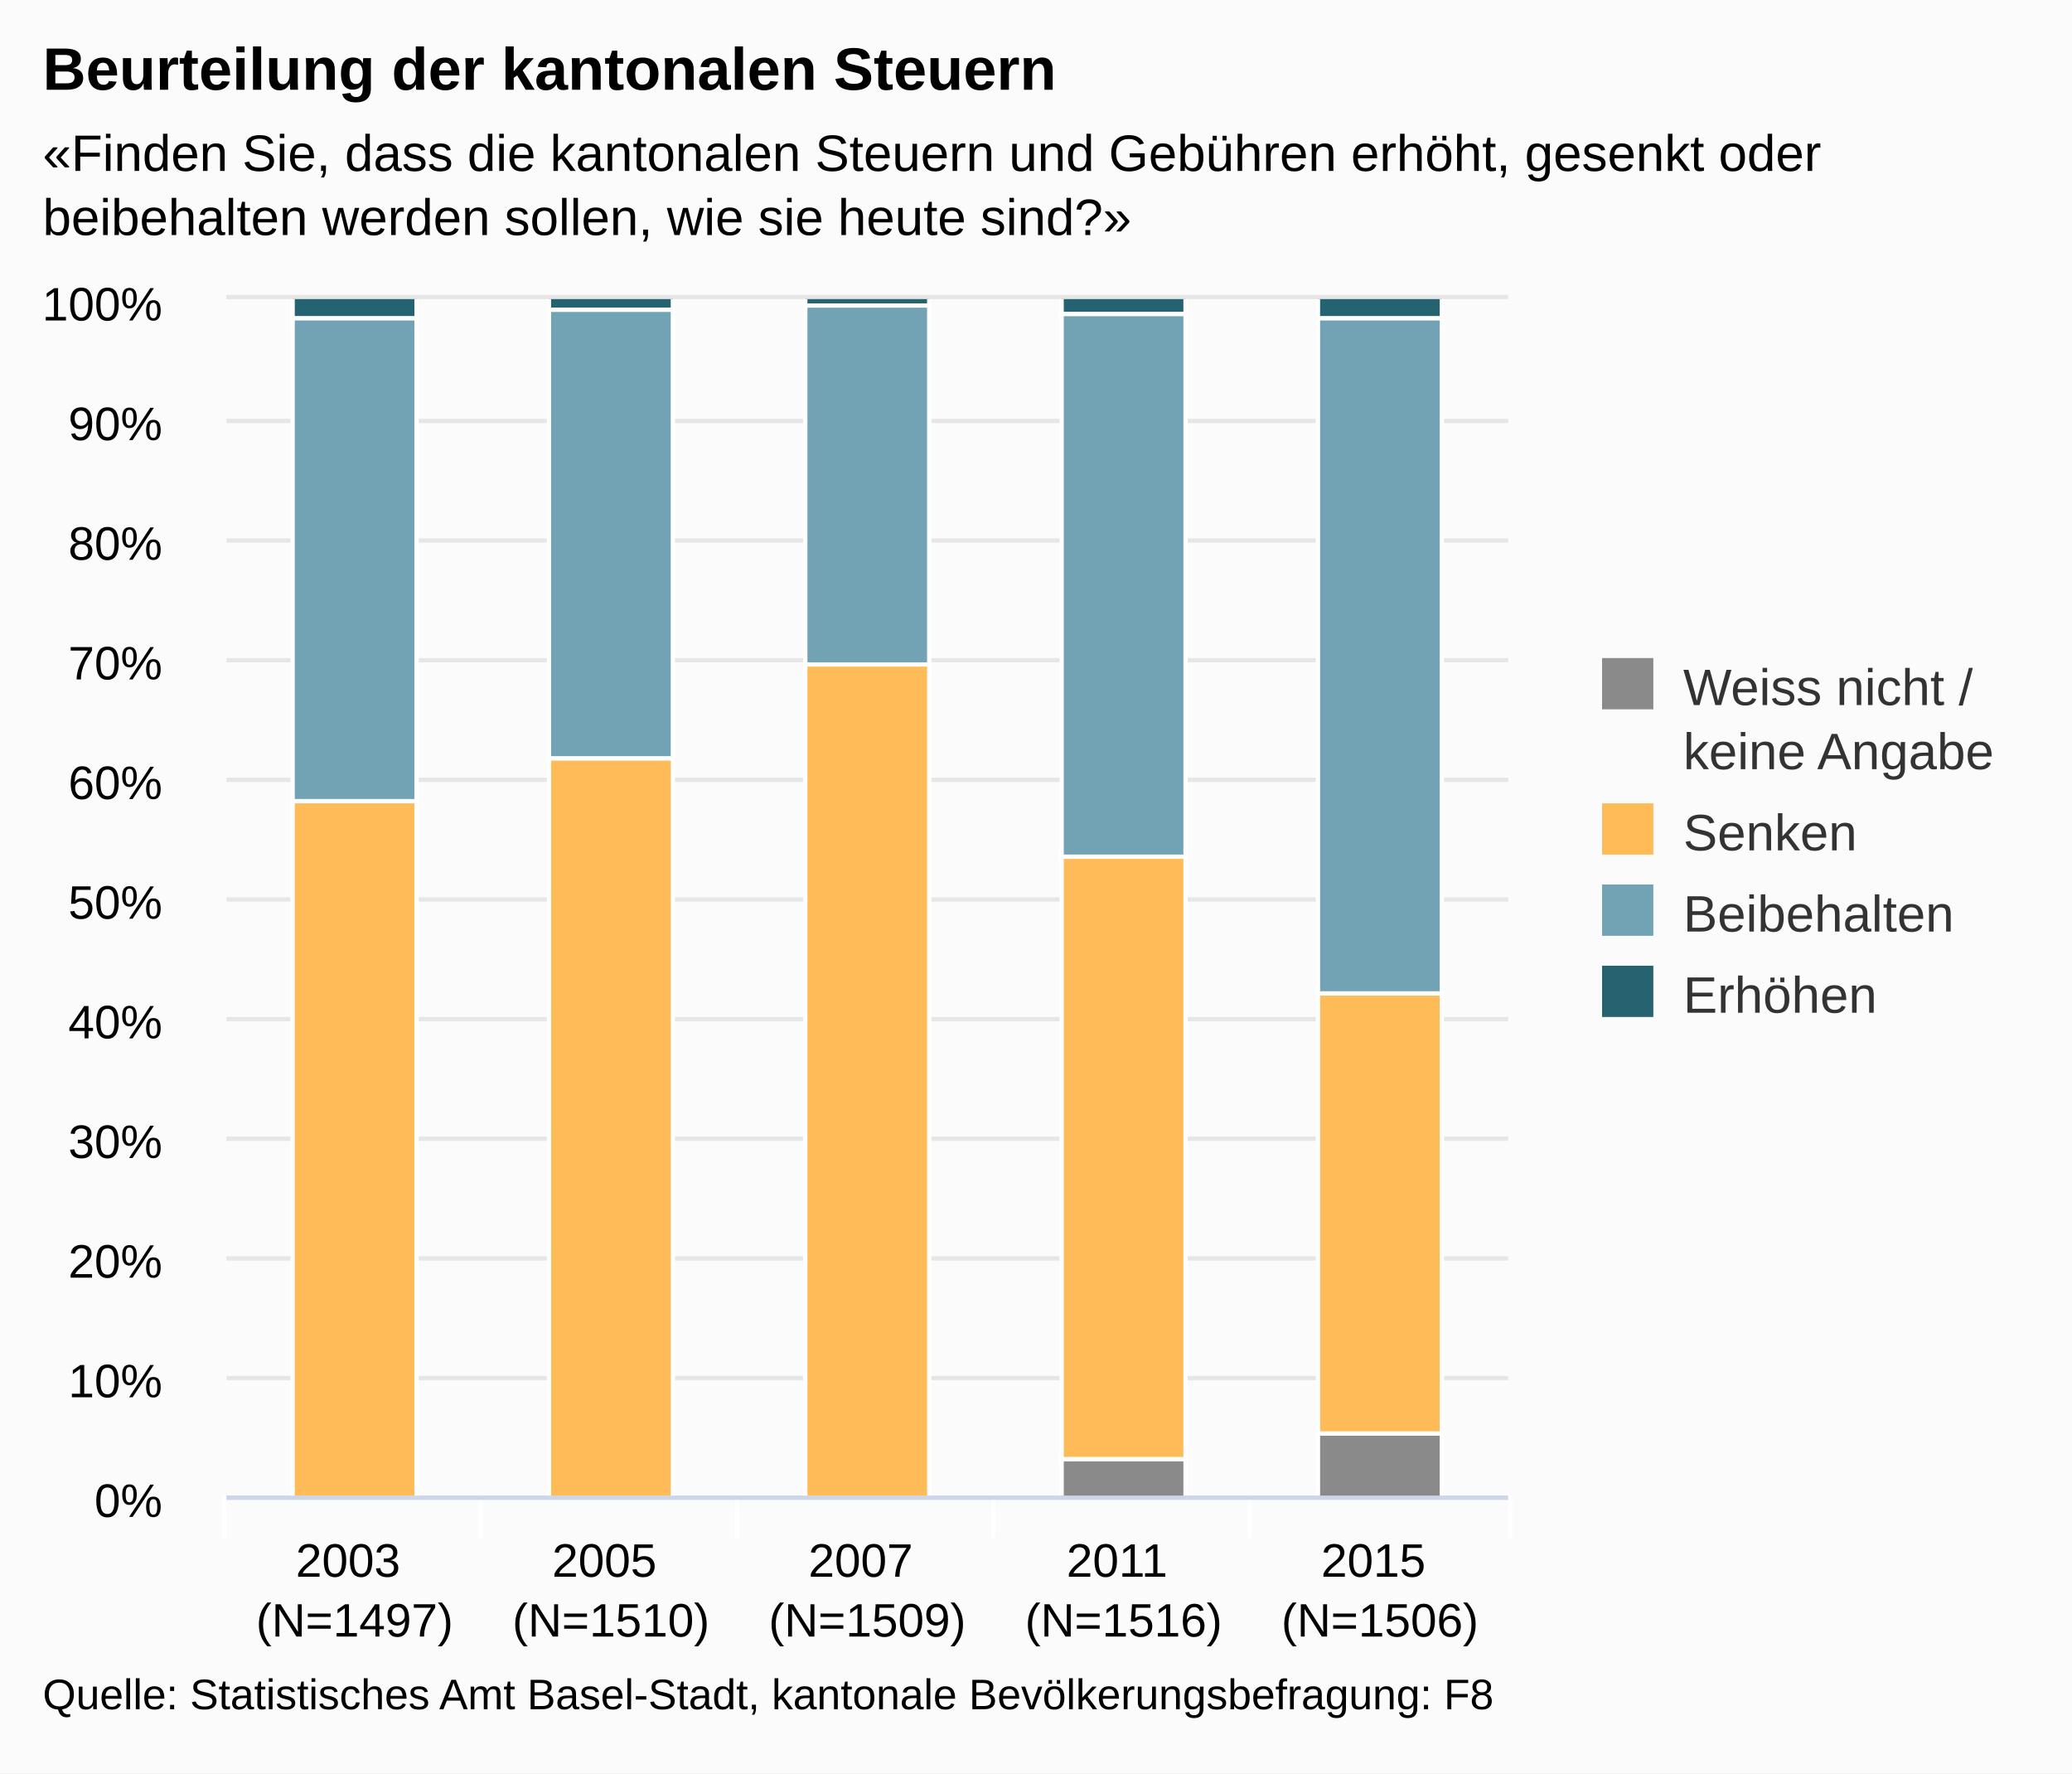
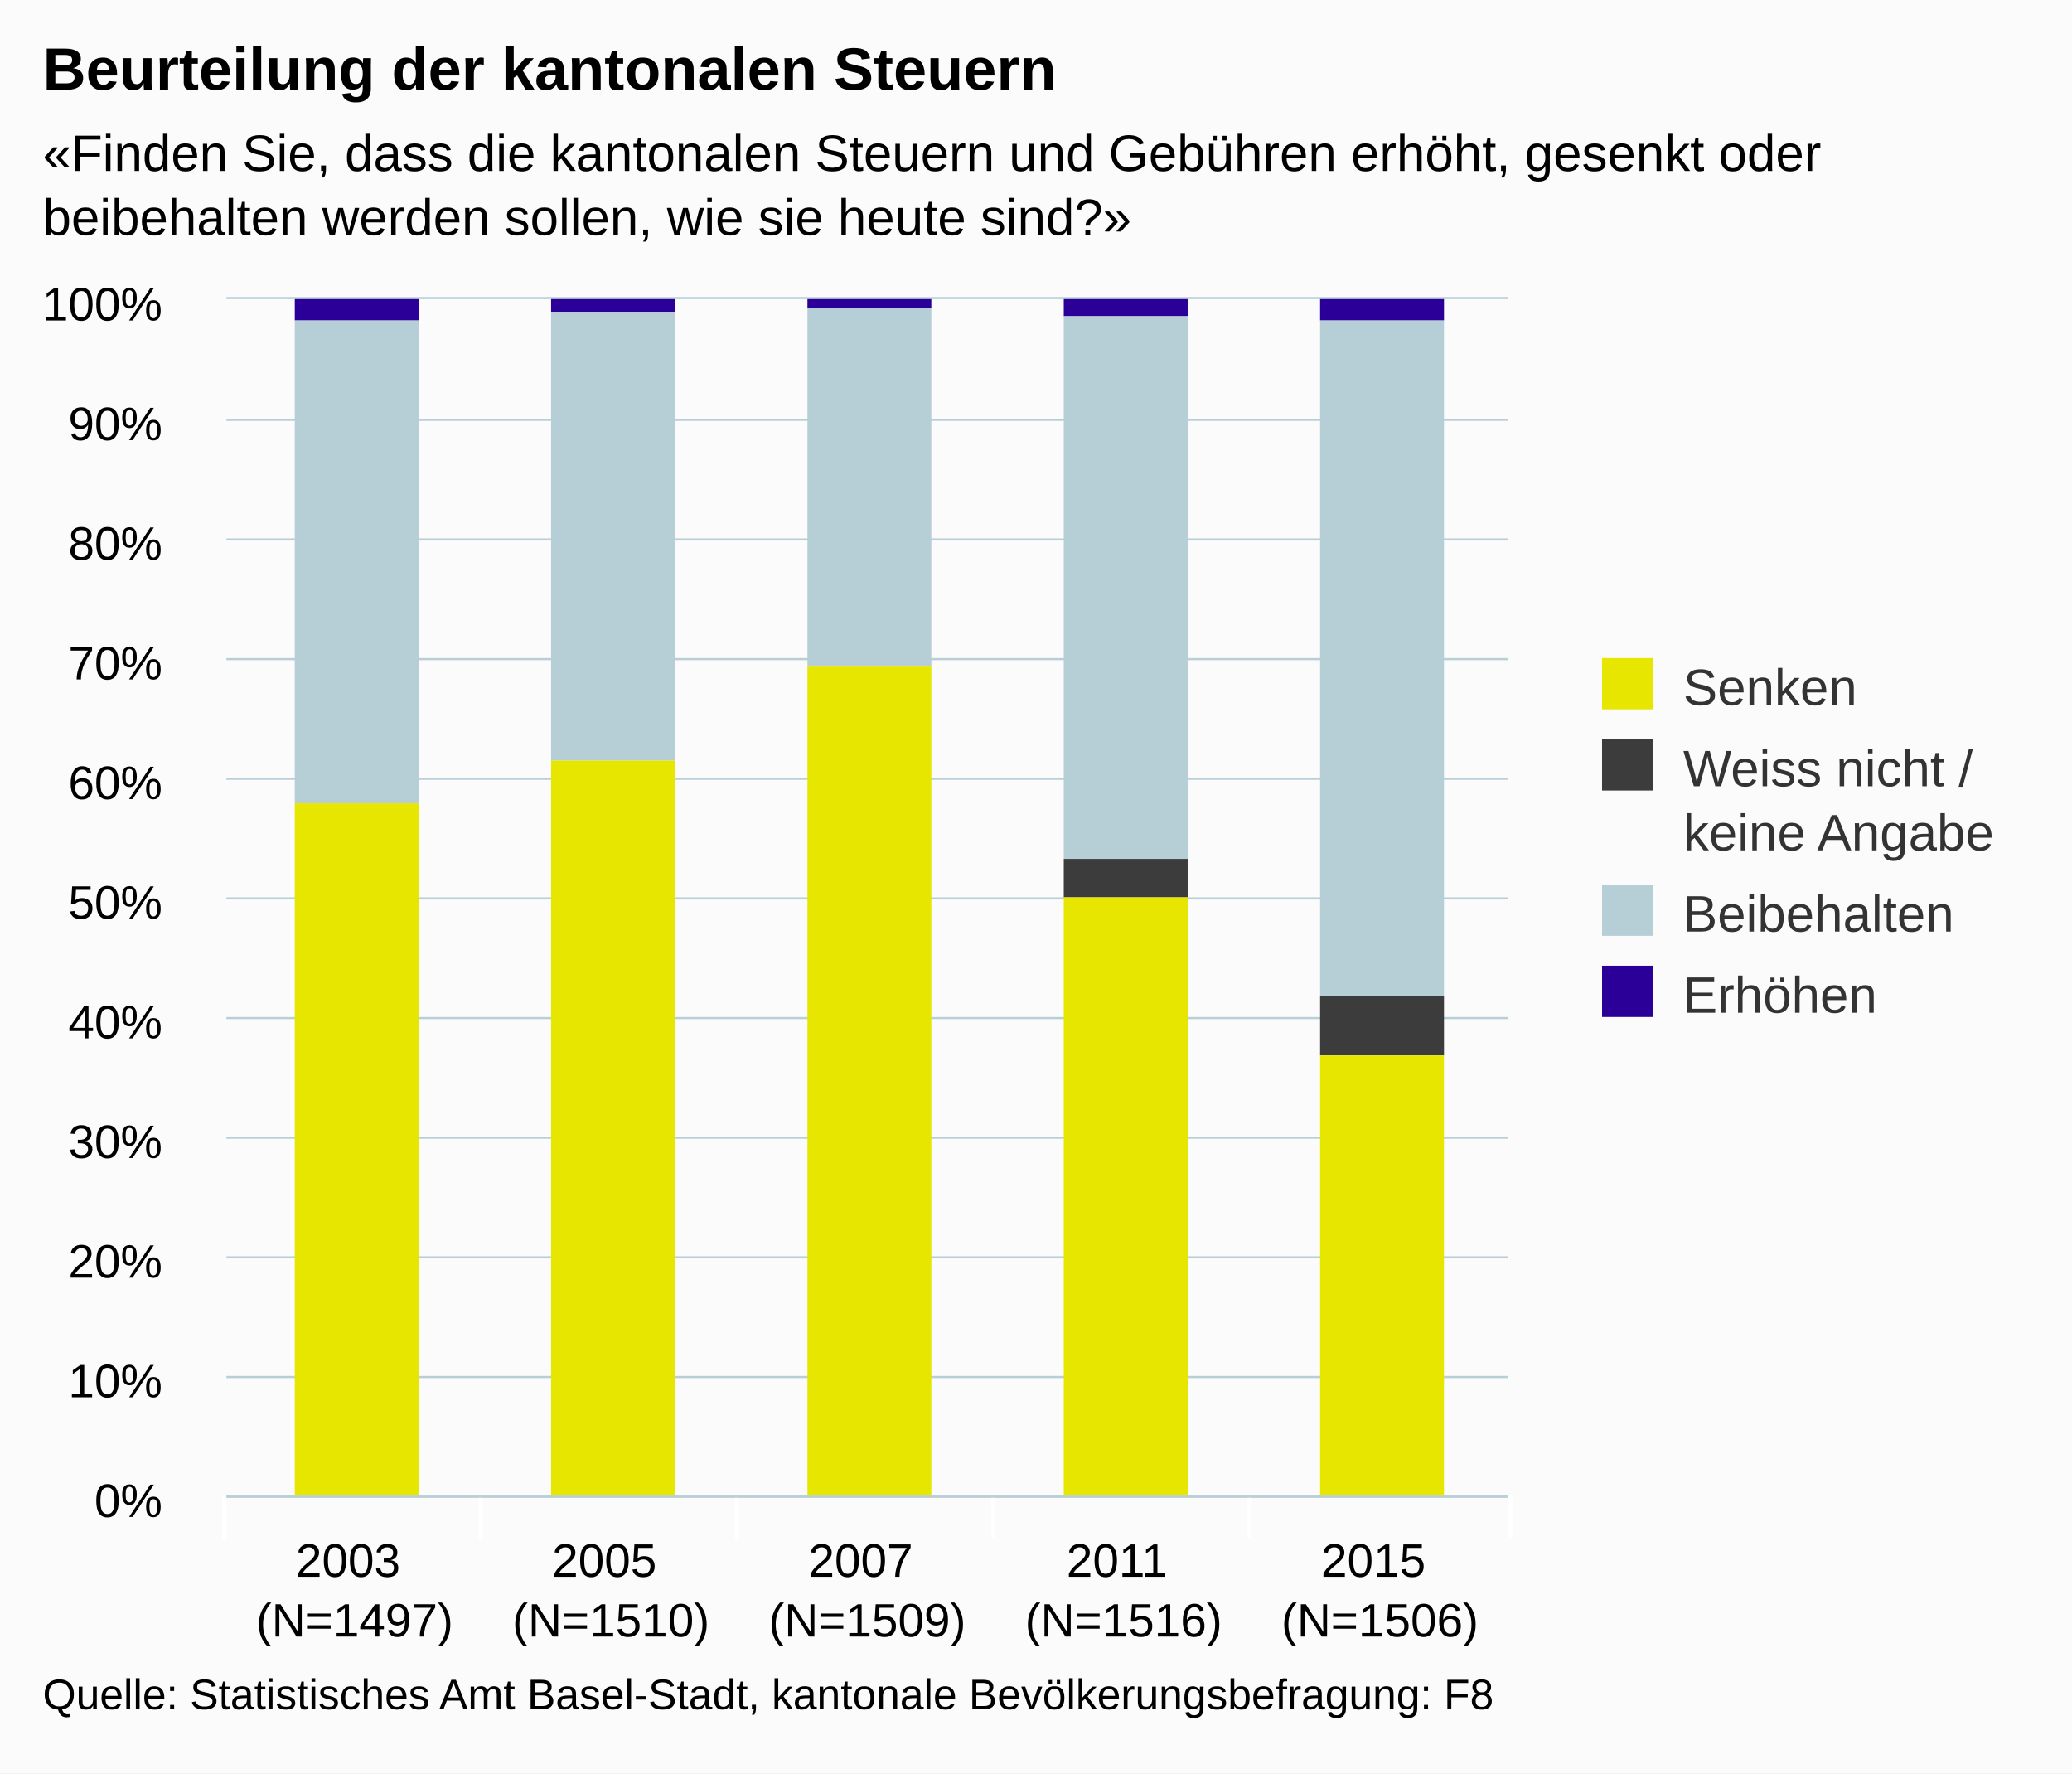
<svg xmlns="http://www.w3.org/2000/svg" version="1.1" class="highcharts-root" style="font-family:arial;font-size:12px;" viewBox="0 0 485 415">
  <defs>
    <clipPath>
      <rect x="0" y="0" width="300" height="280" fill="none" />
    </clipPath>
    <clipPath id="a">
      <rect x="0" y="0" width="300" height="280" fill="none" />
    </clipPath>
  </defs>
  <rect fill="#fbfbfb" class="highcharts-background" x="0" y="0" width="485" height="415" rx="0" ry="0" />
  <rect fill="none" class="highcharts-plot-background" x="53" y="70" width="300" height="280" />
  <g class="highcharts-pane-group" />
  <g class="highcharts-grid highcharts-xaxis-grid ">
    <path fill="none" class="highcharts-grid-line" d="M 112.5 70 L 112.5 350" opacity="1" />
    <path fill="none" class="highcharts-grid-line" d="M 172.5 70 L 172.5 350" opacity="1" />
    <path fill="none" class="highcharts-grid-line" d="M 232.5 70 L 232.5 350" opacity="1" />
    <path fill="none" class="highcharts-grid-line" d="M 292.5 70 L 292.5 350" opacity="1" />
    <path fill="none" class="highcharts-grid-line" d="M 352.5 70 L 352.5 350" opacity="1" />
    <path fill="none" class="highcharts-grid-line" d="M 52.5 70 L 52.5 350" opacity="1" />
  </g>
  <g class="highcharts-grid highcharts-yaxis-grid ">
-     <path fill="none" stroke="#e6e6e6" stroke-width="1" class="highcharts-grid-line" d="M 53 350.5 L 353 350.5" opacity="1" />
-     <path fill="none" stroke="#e6e6e6" stroke-width="1" class="highcharts-grid-line" d="M 53 322.5 L 353 322.5" opacity="1" />
-     <path fill="none" stroke="#e6e6e6" stroke-width="1" class="highcharts-grid-line" d="M 53 294.5 L 353 294.5" opacity="1" />
-     <path fill="none" stroke="#e6e6e6" stroke-width="1" class="highcharts-grid-line" d="M 53 266.5 L 353 266.5" opacity="1" />
-     <path fill="none" stroke="#e6e6e6" stroke-width="1" class="highcharts-grid-line" d="M 53 238.5 L 353 238.5" opacity="1" />
-     <path fill="none" stroke="#e6e6e6" stroke-width="1" class="highcharts-grid-line" d="M 53 210.5 L 353 210.5" opacity="1" />
-     <path fill="none" stroke="#e6e6e6" stroke-width="1" class="highcharts-grid-line" d="M 53 182.5 L 353 182.5" opacity="1" />
-     <path fill="none" stroke="#e6e6e6" stroke-width="1" class="highcharts-grid-line" d="M 53 154.5 L 353 154.5" opacity="1" />
-     <path fill="none" stroke="#e6e6e6" stroke-width="1" class="highcharts-grid-line" d="M 53 126.5 L 353 126.5" opacity="1" />
-     <path fill="none" stroke="#e6e6e6" stroke-width="1" class="highcharts-grid-line" d="M 53 98.5 L 353 98.5" opacity="1" />
-     <path fill="none" stroke="#e6e6e6" stroke-width="1" class="highcharts-grid-line" d="M 53 69.5 L 353 69.5" opacity="1" />
+     <path fill="none" stroke="#B9CFD7" stroke-width="0.5" class="highcharts-grid-line" d="M 53 350.25 L 353 350.25" opacity="1" />
+     <path fill="none" stroke="#B9CFD7" stroke-width="0.5" class="highcharts-grid-line" d="M 53 322.25 L 353 322.25" opacity="1" />
+     <path fill="none" stroke="#B9CFD7" stroke-width="0.5" class="highcharts-grid-line" d="M 53 294.25 L 353 294.25" opacity="1" />
+     <path fill="none" stroke="#B9CFD7" stroke-width="0.5" class="highcharts-grid-line" d="M 53 266.25 L 353 266.25" opacity="1" />
+     <path fill="none" stroke="#B9CFD7" stroke-width="0.5" class="highcharts-grid-line" d="M 53 238.25 L 353 238.25" opacity="1" />
+     <path fill="none" stroke="#B9CFD7" stroke-width="0.5" class="highcharts-grid-line" d="M 53 210.25 L 353 210.25" opacity="1" />
+     <path fill="none" stroke="#B9CFD7" stroke-width="0.5" class="highcharts-grid-line" d="M 53 182.25 L 353 182.25" opacity="1" />
+     <path fill="none" stroke="#B9CFD7" stroke-width="0.5" class="highcharts-grid-line" d="M 53 154.25 L 353 154.25" opacity="1" />
+     <path fill="none" stroke="#B9CFD7" stroke-width="0.5" class="highcharts-grid-line" d="M 53 126.25 L 353 126.25" opacity="1" />
+     <path fill="none" stroke="#B9CFD7" stroke-width="0.5" class="highcharts-grid-line" d="M 53 98.25 L 353 98.25" opacity="1" />
+     <path fill="none" stroke="#B9CFD7" stroke-width="0.5" class="highcharts-grid-line" d="M 53 69.75 L 353 69.75" opacity="1" />
  </g>
  <rect fill="none" class="highcharts-plot-border" x="53" y="70" width="300" height="280" />
  <g class="highcharts-axis highcharts-xaxis ">
    <path fill="none" class="highcharts-tick" stroke="#FFFFFF" stroke-width="1" d="M 112.5 350 L 112.5 360" opacity="1" />
    <path fill="none" class="highcharts-tick" stroke="#FFFFFF" stroke-width="1" d="M 172.5 350 L 172.5 360" opacity="1" />
    <path fill="none" class="highcharts-tick" stroke="#FFFFFF" stroke-width="1" d="M 232.5 350 L 232.5 360" opacity="1" />
    <path fill="none" class="highcharts-tick" stroke="#FFFFFF" stroke-width="1" d="M 292.5 350 L 292.5 360" opacity="1" />
    <path fill="none" class="highcharts-tick" stroke="#FFFFFF" stroke-width="1" d="M 353.5 350 L 353.5 360" opacity="1" />
    <path fill="none" class="highcharts-tick" stroke="#FFFFFF" stroke-width="1" d="M 52.5 350 L 52.5 360" opacity="1" />
-     <path fill="none" class="highcharts-axis-line" stroke="#ccd6eb" stroke-width="1" d="M 53 350.5 L 353 350.5" />
+     <path fill="none" class="highcharts-axis-line" stroke="#B9CFD7" stroke-width="0.5" d="M 53 350.25 L 353 350.25" />
  </g>
  <g class="highcharts-axis highcharts-yaxis ">
    <path fill="none" class="highcharts-axis-line" d="M 53 70 L 53 350" />
  </g>
  <g class="highcharts-series-group">
    <g class="highcharts-series highcharts-series-0 highcharts-column-series highcharts-color-undefined " transform="translate(53,70) scale(1 1)" clip-path="url(#a)">
-       <rect x="15.5" y="-0.5" width="29" height="5" fill="#256370" stroke="#ffffff" stroke-width="1" class="highcharts-point" />
-       <rect x="75.5" y="-0.5" width="29" height="3" fill="#256370" stroke="#ffffff" stroke-width="1" class="highcharts-point" />
-       <rect x="135.5" y="-0.5" width="29" height="2" fill="#256370" stroke="#ffffff" stroke-width="1" class="highcharts-point" />
-       <rect x="195.5" y="-0.5" width="29" height="4" fill="#256370" stroke="#ffffff" stroke-width="1" class="highcharts-point" />
-       <rect x="255.5" y="-0.5" width="29" height="5" fill="#256370" stroke="#ffffff" stroke-width="1" class="highcharts-point" />
+       <rect x="16" y="0" width="29" height="5" fill="#2B0099" class="highcharts-point" />
+       <rect x="76" y="0" width="29" height="3" fill="#2B0099" class="highcharts-point" />
+       <rect x="136" y="0" width="29" height="2" fill="#2B0099" class="highcharts-point" />
+       <rect x="196" y="0" width="29" height="4" fill="#2B0099" class="highcharts-point" />
+       <rect x="256" y="0" width="29" height="5" fill="#2B0099" class="highcharts-point" />
    </g>
    <g class="highcharts-markers highcharts-series-0 highcharts-column-series highcharts-color-undefined " transform="translate(53,70) scale(1 1)" clip-path="none" />
    <g class="highcharts-series highcharts-series-1 highcharts-column-series highcharts-color-undefined " transform="translate(53,70) scale(1 1)" clip-path="url(#a)">
-       <rect x="15.5" y="4.5" width="29" height="113" fill="#71A3B5" stroke="#ffffff" stroke-width="1" class="highcharts-point" />
-       <rect x="75.5" y="2.5" width="29" height="105" fill="#71A3B5" stroke="#ffffff" stroke-width="1" class="highcharts-point" />
-       <rect x="135.5" y="1.5" width="29" height="84" fill="#71A3B5" stroke="#ffffff" stroke-width="1" class="highcharts-point" />
-       <rect x="195.5" y="3.5" width="29" height="127" fill="#71A3B5" stroke="#ffffff" stroke-width="1" class="highcharts-point" />
-       <rect x="255.5" y="4.5" width="29" height="158" fill="#71A3B5" stroke="#ffffff" stroke-width="1" class="highcharts-point" />
+       <rect x="16" y="5" width="29" height="113" fill="#B6CFD7" class="highcharts-point" />
+       <rect x="76" y="3" width="29" height="105" fill="#B6CFD7" class="highcharts-point" />
+       <rect x="136" y="2" width="29" height="84" fill="#B6CFD7" class="highcharts-point" />
+       <rect x="196" y="4" width="29" height="127" fill="#B6CFD7" class="highcharts-point" />
+       <rect x="256" y="5" width="29" height="158" fill="#B6CFD7" class="highcharts-point" />
    </g>
    <g class="highcharts-markers highcharts-series-1 highcharts-column-series highcharts-color-undefined " transform="translate(53,70) scale(1 1)" clip-path="none" />
    <g class="highcharts-series highcharts-series-2 highcharts-column-series highcharts-color-undefined " transform="translate(53,70) scale(1 1)" clip-path="url(#a)">
-       <rect x="15.5" y="117.5" width="29" height="163" fill="#FFBB58" stroke="#ffffff" stroke-width="1" class="highcharts-point" />
-       <rect x="75.5" y="107.5" width="29" height="173" fill="#FFBB58" stroke="#ffffff" stroke-width="1" class="highcharts-point" />
-       <rect x="135.5" y="85.5" width="29" height="195" fill="#FFBB58" stroke="#ffffff" stroke-width="1" class="highcharts-point" />
-       <rect x="195.5" y="130.5" width="29" height="141" fill="#FFBB58" stroke="#ffffff" stroke-width="1" class="highcharts-point" />
-       <rect x="255.5" y="162.5" width="29" height="103" fill="#FFBB58" stroke="#ffffff" stroke-width="1" class="highcharts-point" />
+       <rect x="16" y="118" width="29" height="0" fill="#3C3C3C" class="highcharts-point" />
+       <rect x="76" y="108" width="29" height="0" fill="#3C3C3C" class="highcharts-point" />
+       <rect x="136" y="86" width="29" height="0" fill="#3C3C3C" class="highcharts-point" />
+       <rect x="196" y="131" width="29" height="9" fill="#3C3C3C" class="highcharts-point" />
+       <rect x="256" y="163" width="29" height="14" fill="#3C3C3C" class="highcharts-point" />
    </g>
    <g class="highcharts-markers highcharts-series-2 highcharts-column-series highcharts-color-undefined " transform="translate(53,70) scale(1 1)" clip-path="none" />
    <g class="highcharts-series highcharts-series-3 highcharts-column-series highcharts-color-undefined " transform="translate(53,70) scale(1 1)" clip-path="url(#a)">
-       <rect x="15.5" y="280.5" width="29" height="0" fill="#8A8A8A" stroke="#ffffff" stroke-width="1" class="highcharts-point" />
-       <rect x="75.5" y="280.5" width="29" height="0" fill="#8A8A8A" stroke="#ffffff" stroke-width="1" class="highcharts-point" />
-       <rect x="135.5" y="280.5" width="29" height="0" fill="#8A8A8A" stroke="#ffffff" stroke-width="1" class="highcharts-point" />
-       <rect x="195.5" y="271.5" width="29" height="9" fill="#8A8A8A" stroke="#ffffff" stroke-width="1" class="highcharts-point" />
-       <rect x="255.5" y="265.5" width="29" height="15" fill="#8A8A8A" stroke="#ffffff" stroke-width="1" class="highcharts-point" />
+       <rect x="16" y="118" width="29" height="163" fill="#E6E600" class="highcharts-point" />
+       <rect x="76" y="108" width="29" height="173" fill="#E6E600" class="highcharts-point" />
+       <rect x="136" y="86" width="29" height="195" fill="#E6E600" class="highcharts-point" />
+       <rect x="196" y="140" width="29" height="141" fill="#E6E600" class="highcharts-point" />
+       <rect x="256" y="177" width="29" height="104" fill="#E6E600" class="highcharts-point" />
    </g>
    <g class="highcharts-markers highcharts-series-3 highcharts-column-series highcharts-color-undefined " transform="translate(53,70) scale(1 1)" clip-path="none" />
  </g>
  <text x="10" text-anchor="start" class="highcharts-title" style="color:#000000;font-size:14px;font-weight:bold;fill:#000000;" y="21">
    <tspan>Beurteilung der kantonalen Steuern</tspan>
  </text>
  <text x="10" text-anchor="start" class="highcharts-subtitle" style="color:#000000;font-size:12px;fill:#000000;" y="40">
    <tspan>«Finden Sie, dass die kantonalen Steuern und Gebühren erhöht, gesenkt oder</tspan>
    <tspan dy="15" x="10">beibehalten werden sollen, wie sie heute sind?»</tspan>
  </text>
  <g class="highcharts-legend" transform="translate(365,147)">
    <rect fill="none" class="highcharts-legend-box" rx="0" ry="0" x="0" y="0" width="110" height="102" visibility="visible" />
    <g>
      <g>
        <g class="highcharts-legend-item highcharts-column-series highcharts-color-undefined highcharts-series-3" transform="translate(8,3)">
          <text x="21" style="color:#333333;font-size:12px;font-weight:normal;cursor:pointer;fill:#333333;" text-anchor="start" y="15">
+             <tspan>Senken</tspan>
+           </text>
+           <rect x="2" y="4" width="12" height="12" fill="#E6E600" class="highcharts-point" />
+         </g>
+         <g class="highcharts-legend-item highcharts-column-series highcharts-color-undefined highcharts-series-2" transform="translate(8,22)">
+           <text x="21" y="15" style="color:#333333;font-size:12px;font-weight:normal;cursor:pointer;fill:#333333;" text-anchor="start">
            <tspan>Weiss nicht /</tspan>
            <tspan x="21" dy="15">keine Angabe</tspan>
          </text>
-           <rect x="2" y="4" width="12" height="12" fill="#8A8A8A" class="highcharts-point" />
-         </g>
-         <g class="highcharts-legend-item highcharts-column-series highcharts-color-undefined highcharts-series-2" transform="translate(8,37)">
-           <text x="21" y="15" style="color:#333333;font-size:12px;font-weight:normal;cursor:pointer;fill:#333333;" text-anchor="start">
-             <tspan>Senken</tspan>
-           </text>
-           <rect x="2" y="4" width="12" height="12" fill="#FFBB58" class="highcharts-point" />
+           <rect x="2" y="4" width="12" height="12" fill="#3C3C3C" class="highcharts-point" />
        </g>
        <g class="highcharts-legend-item highcharts-column-series highcharts-color-undefined highcharts-series-1" transform="translate(8,56)">
          <text x="21" y="15" style="color:#333333;font-size:12px;font-weight:normal;cursor:pointer;fill:#333333;" text-anchor="start">
            <tspan>Beibehalten</tspan>
          </text>
-           <rect x="2" y="4" width="12" height="12" fill="#71A3B5" class="highcharts-point" />
+           <rect x="2" y="4" width="12" height="12" fill="#B6CFD7" class="highcharts-point" />
        </g>
        <g class="highcharts-legend-item highcharts-column-series highcharts-color-undefined highcharts-series-0" transform="translate(8,75)">
          <text x="21" y="15" style="color:#333333;font-size:12px;font-weight:normal;cursor:pointer;fill:#333333;" text-anchor="start">
            <tspan>Erhöhen</tspan>
          </text>
-           <rect x="2" y="4" width="12" height="12" fill="#256370" class="highcharts-point" />
+           <rect x="2" y="4" width="12" height="12" fill="#2B0099" class="highcharts-point" />
        </g>
      </g>
    </g>
  </g>
  <g class="highcharts-axis-labels highcharts-xaxis-labels ">
    <text x="83" style="color:#000000;cursor:default;font-size:11px;fill:#000000;" text-anchor="middle" transform="translate(0,0)" y="369" opacity="1">
      <tspan>2003</tspan>
      <tspan x="83" dy="14">(N=1497)</tspan>
    </text>
    <text x="143" style="color:#000000;cursor:default;font-size:11px;fill:#000000;" text-anchor="middle" transform="translate(0,0)" y="369" opacity="1">
      <tspan>2005</tspan>
      <tspan x="143" dy="14">(N=1510)</tspan>
    </text>
    <text x="203" style="color:#000000;cursor:default;font-size:11px;fill:#000000;" text-anchor="middle" transform="translate(0,0)" y="369" opacity="1">
      <tspan>2007</tspan>
      <tspan x="203" dy="14">(N=1509)</tspan>
    </text>
    <text x="263" style="color:#000000;cursor:default;font-size:11px;fill:#000000;" text-anchor="middle" transform="translate(0,0)" y="369" opacity="1">
      <tspan>2011</tspan>
      <tspan x="263" dy="14">(N=1516)</tspan>
    </text>
    <text x="323" style="color:#000000;cursor:default;font-size:11px;fill:#000000;" text-anchor="middle" transform="translate(0,0)" y="369" opacity="1">
      <tspan>2015</tspan>
      <tspan x="323" dy="14">(N=1506)</tspan>
    </text>
  </g>
  <g class="highcharts-axis-labels highcharts-yaxis-labels ">
    <text x="38" style="color:#000000;cursor:default;font-size:11px;fill:#000000;" text-anchor="end" transform="translate(0,0)" y="355" opacity="1">
      <tspan>0%</tspan>
    </text>
    <text x="38" style="color:#000000;cursor:default;font-size:11px;fill:#000000;" text-anchor="end" transform="translate(0,0)" y="327" opacity="1">
      <tspan>10%</tspan>
    </text>
    <text x="38" style="color:#000000;cursor:default;font-size:11px;fill:#000000;" text-anchor="end" transform="translate(0,0)" y="299" opacity="1">
      <tspan>20%</tspan>
    </text>
    <text x="38" style="color:#000000;cursor:default;font-size:11px;fill:#000000;" text-anchor="end" transform="translate(0,0)" y="271" opacity="1">
      <tspan>30%</tspan>
    </text>
    <text x="38" style="color:#000000;cursor:default;font-size:11px;fill:#000000;" text-anchor="end" transform="translate(0,0)" y="243" opacity="1">
      <tspan>40%</tspan>
    </text>
    <text x="38" style="color:#000000;cursor:default;font-size:11px;fill:#000000;" text-anchor="end" transform="translate(0,0)" y="215" opacity="1">
      <tspan>50%</tspan>
    </text>
    <text x="38" style="color:#000000;cursor:default;font-size:11px;fill:#000000;" text-anchor="end" transform="translate(0,0)" y="187" opacity="1">
      <tspan>60%</tspan>
    </text>
    <text x="38" style="color:#000000;cursor:default;font-size:11px;fill:#000000;" text-anchor="end" transform="translate(0,0)" y="159" opacity="1">
      <tspan>70%</tspan>
    </text>
    <text x="38" style="color:#000000;cursor:default;font-size:11px;fill:#000000;" text-anchor="end" transform="translate(0,0)" y="131" opacity="1">
      <tspan>80%</tspan>
    </text>
    <text x="38" style="color:#000000;cursor:default;font-size:11px;fill:#000000;" text-anchor="end" transform="translate(0,0)" y="103" opacity="1">
      <tspan>90%</tspan>
    </text>
    <text x="38" style="color:#000000;cursor:default;font-size:11px;fill:#000000;" text-anchor="end" transform="translate(0,0)" y="75" opacity="1">
      <tspan>100%</tspan>
    </text>
  </g>
  <text x="10" class="highcharts-credits" text-anchor="start" style="cursor:default;color:#000000;font-size:10px;fill:#000000;" y="400">
    <tspan>Quelle: Statistisches Amt Basel-Stadt, kantonale Bevölkerungsbefragung: F8</tspan>
  </text>
</svg>
